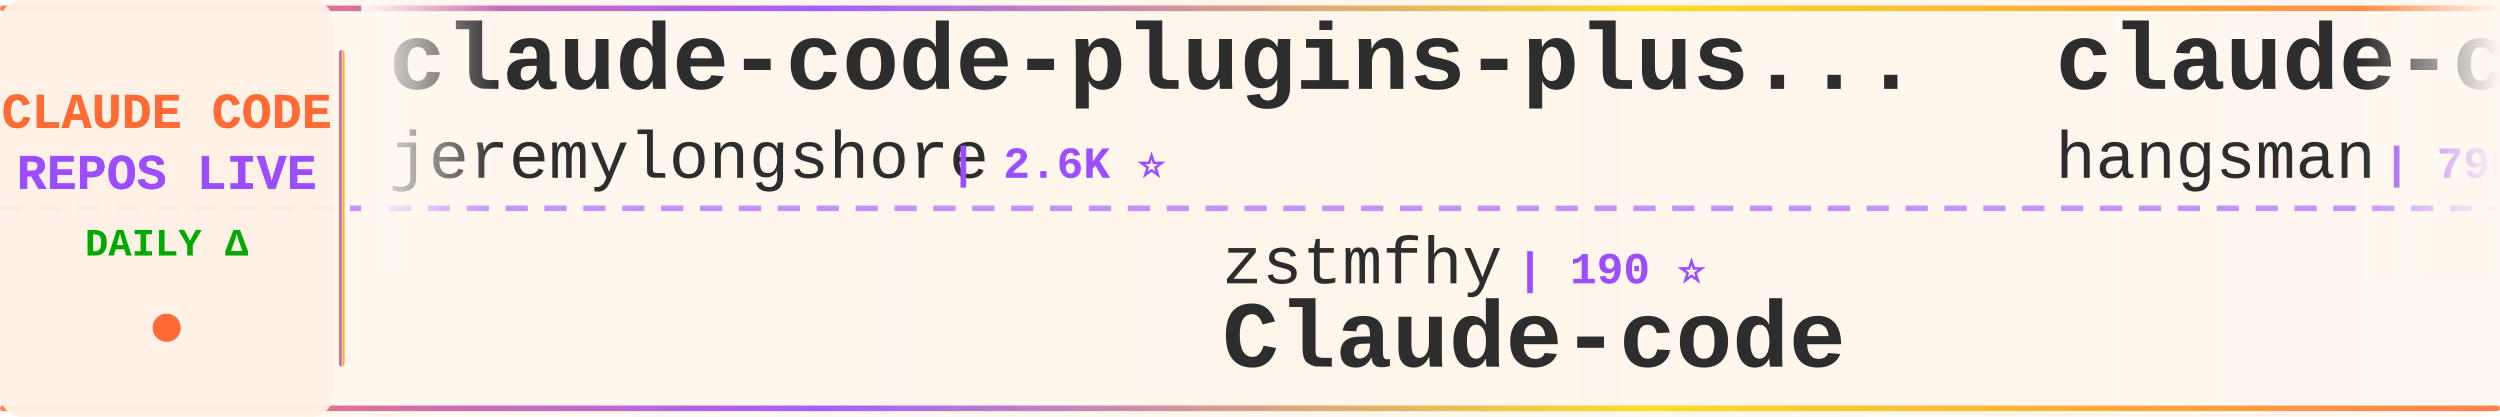
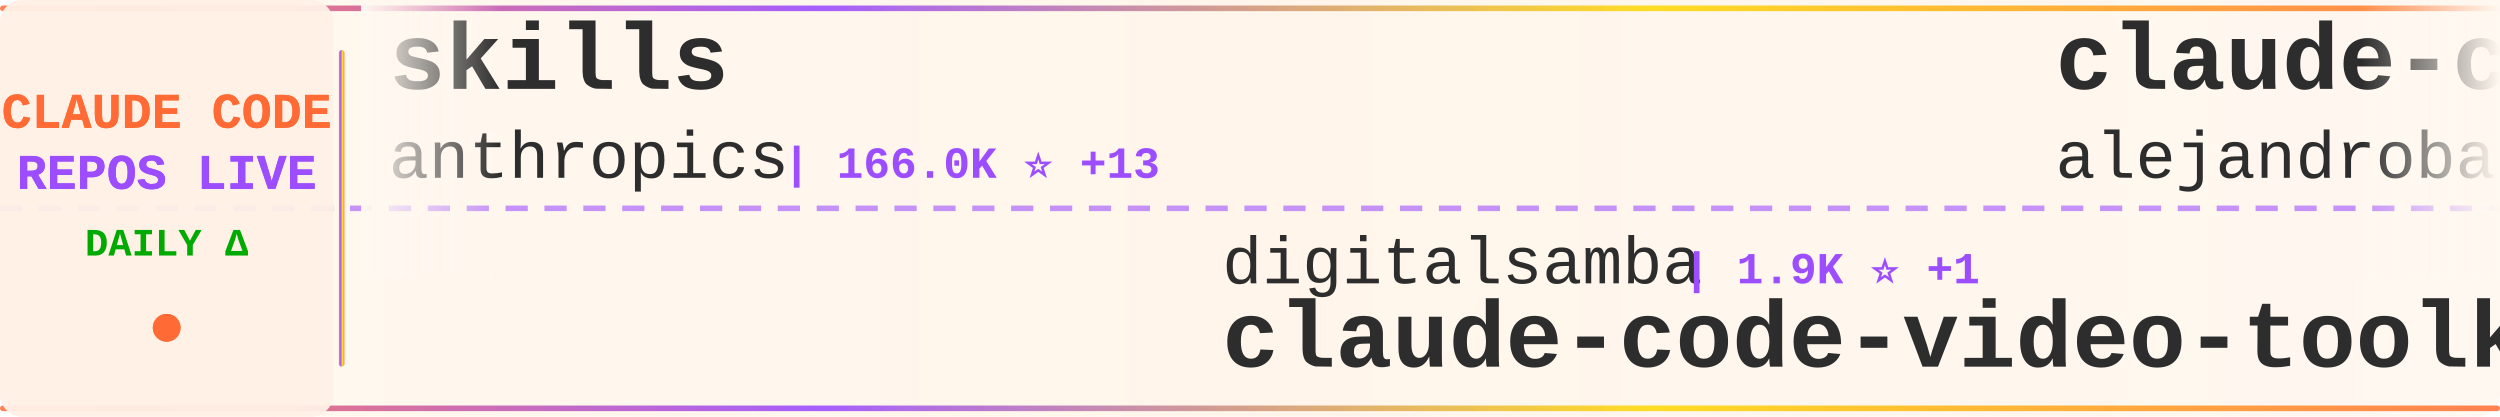
<svg xmlns="http://www.w3.org/2000/svg" width="900" height="150">
  <defs>
    <linearGradient id="tickerBg" x1="0%" y1="0%" x2="100%" y2="0%">
      <stop offset="0%" style="stop-color:#fff8f0;stop-opacity:0.98" />
      <stop offset="50%" style="stop-color:#fff5eb;stop-opacity:1" />
      <stop offset="100%" style="stop-color:#fff8f0;stop-opacity:0.98" />
    </linearGradient>
    <linearGradient id="borderGrad" x1="0%" y1="0%" x2="100%" y2="0%">
      <stop offset="0%" style="stop-color:#FF6B35;stop-opacity:0.85">
        <animate attributeName="stop-opacity" values="0.85;1;0.85" dur="2s" repeatCount="indefinite" />
      </stop>
      <stop offset="33%" style="stop-color:#9C4EFF;stop-opacity:0.9">
        <animate attributeName="stop-opacity" values="0.9;1;0.9" dur="2.2s" repeatCount="indefinite" />
      </stop>
      <stop offset="66%" style="stop-color:#FFD700;stop-opacity:0.85">
        <animate attributeName="stop-opacity" values="0.85;1;0.85" dur="1.8s" repeatCount="indefinite" />
      </stop>
      <stop offset="100%" style="stop-color:#FF6B35;stop-opacity:0.85">
        <animate attributeName="stop-opacity" values="0.85;1;0.85" dur="2s" repeatCount="indefinite" />
      </stop>
    </linearGradient>
    <filter id="textGlow">
      <feGaussianBlur stdDeviation="0.15" result="coloredBlur" />
      <feMerge>
        <feMergeNode in="coloredBlur" />
        <feMergeNode in="SourceGraphic" />
      </feMerge>
    </filter>
    <filter id="metricGlow">
      <feGaussianBlur stdDeviation="0.2" result="coloredBlur" />
      <feMerge>
        <feMergeNode in="coloredBlur" />
        <feMergeNode in="SourceGraphic" />
      </feMerge>
    </filter>
    <linearGradient id="leftFade" x1="0%" y1="0%" x2="100%" y2="0%">
      <stop offset="0%" style="stop-color:#fff8f0;stop-opacity:1" />
      <stop offset="100%" style="stop-color:#fff8f0;stop-opacity:0" />
    </linearGradient>
    <linearGradient id="rightFade" x1="0%" y1="0%" x2="100%" y2="0%">
      <stop offset="0%" style="stop-color:#fff8f0;stop-opacity:0" />
      <stop offset="100%" style="stop-color:#fff8f0;stop-opacity:1" />
    </linearGradient>
  </defs>
  <rect width="900" height="150" fill="url(#tickerBg)" rx="8" />
  <rect x="0" y="2" width="900" height="2" fill="url(#borderGrad)" rx="1" />
  <rect x="0" y="146" width="900" height="2" fill="url(#borderGrad)" rx="1" />
  <line x1="0" y1="75" x2="900" y2="75" stroke="#9C4EFF" stroke-width="2" stroke-dasharray="8 6" opacity="0.6" />
  <rect x="0" y="0" width="120" height="150" fill="#fff0e6" opacity="0.95" rx="8" />
  <text x="60" y="46" font-family="'Courier New', monospace" font-size="18" font-weight="bold" fill="#FF6B35" text-anchor="middle" filter="url(#textGlow)">
    CLAUDE CODE
  </text>
  <text x="60" y="68" font-family="'Courier New', monospace" font-size="18" font-weight="bold" fill="#9C4EFF" text-anchor="middle" filter="url(#textGlow)">
    REPOS LIVE
  </text>
  <text x="60" y="92" font-family="'Courier New', monospace" font-size="14" font-weight="bold" fill="#00aa00" text-anchor="middle">
    DAILY Δ
  </text>
  <circle cx="60" cy="118" r="5" fill="#FF6B35" filter="url(#metricGlow)">
    <animate attributeName="r" values="4;6;4" dur="1.5s" repeatCount="indefinite" />
    <animate attributeName="opacity" values="0.6;1;0.6" dur="1.5s" repeatCount="indefinite" />
  </circle>
  <rect x="122" y="18" width="2" height="114" fill="url(#borderGrad)" rx="1" />
  <clipPath id="tickerClip">
    <rect x="130" y="0" width="770" height="150" />
  </clipPath>
  <g clip-path="url(#tickerClip)">
    <g id="tickerItems">
      <animateTransform attributeName="transform" attributeType="XML" type="translate" from="0 0" to="-3000 0" dur="54s" repeatCount="indefinite" />
      <g transform="translate(0, 0)">
-         <text x="140" y="32" font-family="'Courier New', monospace" font-size="34" font-weight="bold" fill="#2d2d2d">claude-code-plugins-plus...</text>
-         <text x="140" y="64" font-family="'Courier New', monospace" font-size="24" font-weight="normal" fill="#2d2d2d" opacity="1.0">jeremylongshore</text>
-         <text x="342" y="64" font-family="'Courier New', monospace" font-size="16" font-weight="bold" fill="#9C4EFF"> | 2.6K ⭐</text>
+         <text x="140" y="32" font-family="'Courier New', monospace" font-size="34" font-weight="bold" fill="#2d2d2d">skills</text>
+         <text x="140" y="64" font-family="'Courier New', monospace" font-size="24" font-weight="normal" fill="#2d2d2d" opacity="1.0">anthropics</text>
+         <text x="282" y="64" font-family="'Courier New', monospace" font-size="16" font-weight="bold" fill="#9C4EFF"> | 166.0K ⭐ +13</text>
      </g>
      <g transform="translate(300, 0)">
-         <text x="140" y="102" font-family="'Courier New', monospace" font-size="24" font-weight="normal" fill="#2d2d2d" opacity="1.0">zstmfhy</text>
-         <text x="246" y="102" font-family="'Courier New', monospace" font-size="16" font-weight="bold" fill="#9C4EFF"> | 190 ⭐</text>
-         <text x="140" y="132" font-family="'Courier New', monospace" font-size="34" font-weight="bold" fill="#2d2d2d">Claude-code</text>
+         <text x="140" y="102" font-family="'Courier New', monospace" font-size="24" font-weight="normal" fill="#2d2d2d" opacity="1.0">digitalsamba</text>
+         <text x="306" y="102" font-family="'Courier New', monospace" font-size="16" font-weight="bold" fill="#9C4EFF"> | 1.9K ⭐ +1</text>
+         <text x="140" y="132" font-family="'Courier New', monospace" font-size="34" font-weight="bold" fill="#2d2d2d">claude-code-video-toolki...</text>
      </g>
      <g transform="translate(600, 0)">
-         <text x="140" y="32" font-family="'Courier New', monospace" font-size="34" font-weight="bold" fill="#2d2d2d">claude-code-source</text>
-         <text x="140" y="64" font-family="'Courier New', monospace" font-size="24" font-weight="normal" fill="#2d2d2d" opacity="1.0">hangsman</text>
-         <text x="258" y="64" font-family="'Courier New', monospace" font-size="16" font-weight="bold" fill="#9C4EFF"> | 790 ⭐</text>
+         <text x="140" y="32" font-family="'Courier New', monospace" font-size="34" font-weight="bold" fill="#2d2d2d">claude-code-from-source</text>
+         <text x="140" y="64" font-family="'Courier New', monospace" font-size="24" font-weight="normal" fill="#2d2d2d" opacity="1.0">alejandrobalderas</text>
+         <text x="366" y="64" font-family="'Courier New', monospace" font-size="16" font-weight="bold" fill="#9C4EFF"> | 2.7K ⭐</text>
      </g>
      <g transform="translate(900, 0)">
-         <text x="140" y="102" font-family="'Courier New', monospace" font-size="24" font-weight="normal" fill="#2d2d2d" opacity="1.0">pengchengneo</text>
-         <text x="306" y="102" font-family="'Courier New', monospace" font-size="16" font-weight="bold" fill="#9C4EFF"> | 1.7K ⭐</text>
-         <text x="140" y="132" font-family="'Courier New', monospace" font-size="34" font-weight="bold" fill="#2d2d2d">Claude-Code</text>
+         <text x="140" y="102" font-family="'Courier New', monospace" font-size="24" font-weight="normal" fill="#2d2d2d" opacity="1.0">luongnv89</text>
+         <text x="270" y="102" font-family="'Courier New', monospace" font-size="16" font-weight="bold" fill="#9C4EFF"> | 40.8K ⭐</text>
+         <text x="140" y="132" font-family="'Courier New', monospace" font-size="34" font-weight="bold" fill="#2d2d2d">claude-howto</text>
      </g>
      <g transform="translate(1200, 0)">
-         <text x="140" y="32" font-family="'Courier New', monospace" font-size="34" font-weight="bold" fill="#2d2d2d">arcads-claude-code</text>
-         <text x="140" y="64" font-family="'Courier New', monospace" font-size="24" font-weight="normal" fill="#2d2d2d" opacity="1.0">krusemediallc</text>
-         <text x="318" y="64" font-family="'Courier New', monospace" font-size="16" font-weight="bold" fill="#9C4EFF"> | 1.1K ⭐ +5</text>
+         <text x="140" y="32" font-family="'Courier New', monospace" font-size="34" font-weight="bold" fill="#2d2d2d">claude-code-tips</text>
+         <text x="140" y="64" font-family="'Courier New', monospace" font-size="24" font-weight="normal" fill="#2d2d2d" opacity="1.0">ykdojo</text>
+         <text x="234" y="64" font-family="'Courier New', monospace" font-size="16" font-weight="bold" fill="#9C4EFF"> | 9.5K ⭐ +2</text>
      </g>
      <g transform="translate(1500, 0)">
-         <text x="140" y="102" font-family="'Courier New', monospace" font-size="24" font-weight="normal" fill="#2d2d2d" opacity="1.0">repowise-dev</text>
-         <text x="306" y="102" font-family="'Courier New', monospace" font-size="16" font-weight="bold" fill="#9C4EFF"> | 1.2K ⭐</text>
-         <text x="140" y="132" font-family="'Courier New', monospace" font-size="34" font-weight="bold" fill="#2d2d2d">claude-code-prompts</text>
+         <text x="140" y="102" font-family="'Courier New', monospace" font-size="24" font-weight="normal" fill="#2d2d2d" opacity="1.0">anthropics</text>
+         <text x="282" y="102" font-family="'Courier New', monospace" font-size="16" font-weight="bold" fill="#9C4EFF"> | 932 ⭐</text>
+         <text x="140" y="132" font-family="'Courier New', monospace" font-size="34" font-weight="bold" fill="#2d2d2d">claude-code-base-action</text>
      </g>
      <g transform="translate(1800, 0)">
-         <text x="140" y="32" font-family="'Courier New', monospace" font-size="34" font-weight="bold" fill="#2d2d2d">learn-claude-code</text>
-         <text x="140" y="64" font-family="'Courier New', monospace" font-size="24" font-weight="normal" fill="#2d2d2d" opacity="1.0">shareAI-lab</text>
-         <text x="294" y="64" font-family="'Courier New', monospace" font-size="16" font-weight="bold" fill="#9C4EFF"> | 73.1K ⭐ +23</text>
+         <text x="140" y="32" font-family="'Courier New', monospace" font-size="34" font-weight="bold" fill="#2d2d2d">claude-code-spec-workflo...</text>
+         <text x="140" y="64" font-family="'Courier New', monospace" font-size="24" font-weight="normal" fill="#2d2d2d" opacity="1.0">Pimzino</text>
+         <text x="246" y="64" font-family="'Courier New', monospace" font-size="16" font-weight="bold" fill="#9C4EFF"> | 3.8K ⭐</text>
      </g>
      <g transform="translate(2100, 0)">
-         <text x="140" y="102" font-family="'Courier New', monospace" font-size="24" font-weight="normal" fill="#2d2d2d" opacity="1.0">VILA-Lab</text>
-         <text x="258" y="102" font-family="'Courier New', monospace" font-size="16" font-weight="bold" fill="#9C4EFF"> | 2.0K ⭐ +1</text>
-         <text x="140" y="132" font-family="'Courier New', monospace" font-size="34" font-weight="bold" fill="#2d2d2d">Dive-into-Claude-Code</text>
+         <text x="140" y="102" font-family="'Courier New', monospace" font-size="24" font-weight="normal" fill="#2d2d2d" opacity="1.0">diet103</text>
+         <text x="246" y="102" font-family="'Courier New', monospace" font-size="16" font-weight="bold" fill="#9C4EFF"> | 10.0K ⭐</text>
+         <text x="140" y="132" font-family="'Courier New', monospace" font-size="34" font-weight="bold" fill="#2d2d2d">claude-code-infrastructu...</text>
      </g>
      <g transform="translate(2400, 0)">
-         <text x="140" y="32" font-family="'Courier New', monospace" font-size="34" font-weight="bold" fill="#2d2d2d">claude-code-book</text>
-         <text x="140" y="64" font-family="'Courier New', monospace" font-size="24" font-weight="normal" fill="#2d2d2d" opacity="1.0">lintsinghua</text>
-         <text x="294" y="64" font-family="'Courier New', monospace" font-size="16" font-weight="bold" fill="#9C4EFF"> | 4.0K ⭐ +1</text>
+         <text x="140" y="32" font-family="'Courier New', monospace" font-size="34" font-weight="bold" fill="#2d2d2d">Claude-Code</text>
+         <text x="140" y="64" font-family="'Courier New', monospace" font-size="24" font-weight="normal" fill="#2d2d2d" opacity="1.0">KPR111</text>
+         <text x="234" y="64" font-family="'Courier New', monospace" font-size="16" font-weight="bold" fill="#9C4EFF"> | 18 ⭐</text>
      </g>
      <g transform="translate(2700, 0)">
-         <text x="140" y="102" font-family="'Courier New', monospace" font-size="24" font-weight="normal" fill="#2d2d2d" opacity="1.0">1rgs</text>
-         <text x="210" y="102" font-family="'Courier New', monospace" font-size="16" font-weight="bold" fill="#9C4EFF"> | 3.7K ⭐</text>
-         <text x="140" y="132" font-family="'Courier New', monospace" font-size="34" font-weight="bold" fill="#2d2d2d">claude-code-proxy</text>
+         <text x="140" y="102" font-family="'Courier New', monospace" font-size="24" font-weight="normal" fill="#2d2d2d" opacity="1.0">lintsinghua</text>
+         <text x="294" y="102" font-family="'Courier New', monospace" font-size="16" font-weight="bold" fill="#9C4EFF"> | 4.0K ⭐</text>
+         <text x="140" y="132" font-family="'Courier New', monospace" font-size="34" font-weight="bold" fill="#2d2d2d">claude-code-book</text>
      </g>
      <g transform="translate(3000, 0)">
-         <text x="140" y="32" font-family="'Courier New', monospace" font-size="34" font-weight="bold" fill="#2d2d2d">claude-code-plugins-plus...</text>
-         <text x="140" y="64" font-family="'Courier New', monospace" font-size="24" font-weight="normal" fill="#2d2d2d" opacity="1.0">jeremylongshore</text>
-         <text x="342" y="64" font-family="'Courier New', monospace" font-size="16" font-weight="bold" fill="#9C4EFF"> | 2.6K ⭐</text>
+         <text x="140" y="32" font-family="'Courier New', monospace" font-size="34" font-weight="bold" fill="#2d2d2d">skills</text>
+         <text x="140" y="64" font-family="'Courier New', monospace" font-size="24" font-weight="normal" fill="#2d2d2d" opacity="1.0">anthropics</text>
+         <text x="282" y="64" font-family="'Courier New', monospace" font-size="16" font-weight="bold" fill="#9C4EFF"> | 166.0K ⭐ +13</text>
      </g>
      <g transform="translate(3300, 0)">
-         <text x="140" y="102" font-family="'Courier New', monospace" font-size="24" font-weight="normal" fill="#2d2d2d" opacity="1.0">zstmfhy</text>
-         <text x="246" y="102" font-family="'Courier New', monospace" font-size="16" font-weight="bold" fill="#9C4EFF"> | 190 ⭐</text>
-         <text x="140" y="132" font-family="'Courier New', monospace" font-size="34" font-weight="bold" fill="#2d2d2d">Claude-code</text>
+         <text x="140" y="102" font-family="'Courier New', monospace" font-size="24" font-weight="normal" fill="#2d2d2d" opacity="1.0">digitalsamba</text>
+         <text x="306" y="102" font-family="'Courier New', monospace" font-size="16" font-weight="bold" fill="#9C4EFF"> | 1.9K ⭐ +1</text>
+         <text x="140" y="132" font-family="'Courier New', monospace" font-size="34" font-weight="bold" fill="#2d2d2d">claude-code-video-toolki...</text>
      </g>
      <g transform="translate(3600, 0)">
-         <text x="140" y="32" font-family="'Courier New', monospace" font-size="34" font-weight="bold" fill="#2d2d2d">claude-code-source</text>
-         <text x="140" y="64" font-family="'Courier New', monospace" font-size="24" font-weight="normal" fill="#2d2d2d" opacity="1.0">hangsman</text>
-         <text x="258" y="64" font-family="'Courier New', monospace" font-size="16" font-weight="bold" fill="#9C4EFF"> | 790 ⭐</text>
+         <text x="140" y="32" font-family="'Courier New', monospace" font-size="34" font-weight="bold" fill="#2d2d2d">claude-code-from-source</text>
+         <text x="140" y="64" font-family="'Courier New', monospace" font-size="24" font-weight="normal" fill="#2d2d2d" opacity="1.0">alejandrobalderas</text>
+         <text x="366" y="64" font-family="'Courier New', monospace" font-size="16" font-weight="bold" fill="#9C4EFF"> | 2.7K ⭐</text>
      </g>
      <g transform="translate(3900, 0)">
-         <text x="140" y="102" font-family="'Courier New', monospace" font-size="24" font-weight="normal" fill="#2d2d2d" opacity="1.0">pengchengneo</text>
-         <text x="306" y="102" font-family="'Courier New', monospace" font-size="16" font-weight="bold" fill="#9C4EFF"> | 1.7K ⭐</text>
-         <text x="140" y="132" font-family="'Courier New', monospace" font-size="34" font-weight="bold" fill="#2d2d2d">Claude-Code</text>
+         <text x="140" y="102" font-family="'Courier New', monospace" font-size="24" font-weight="normal" fill="#2d2d2d" opacity="1.0">luongnv89</text>
+         <text x="270" y="102" font-family="'Courier New', monospace" font-size="16" font-weight="bold" fill="#9C4EFF"> | 40.8K ⭐</text>
+         <text x="140" y="132" font-family="'Courier New', monospace" font-size="34" font-weight="bold" fill="#2d2d2d">claude-howto</text>
      </g>
    </g>
  </g>
  <rect x="130" y="0" width="50" height="100" fill="url(#leftFade)" />
  <rect x="850" y="0" width="50" height="100" fill="url(#rightFade)" />
</svg>
